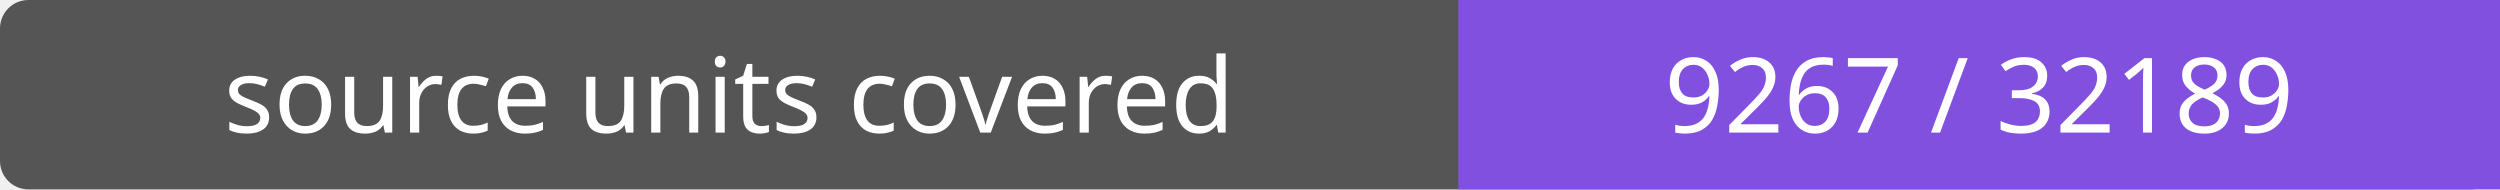
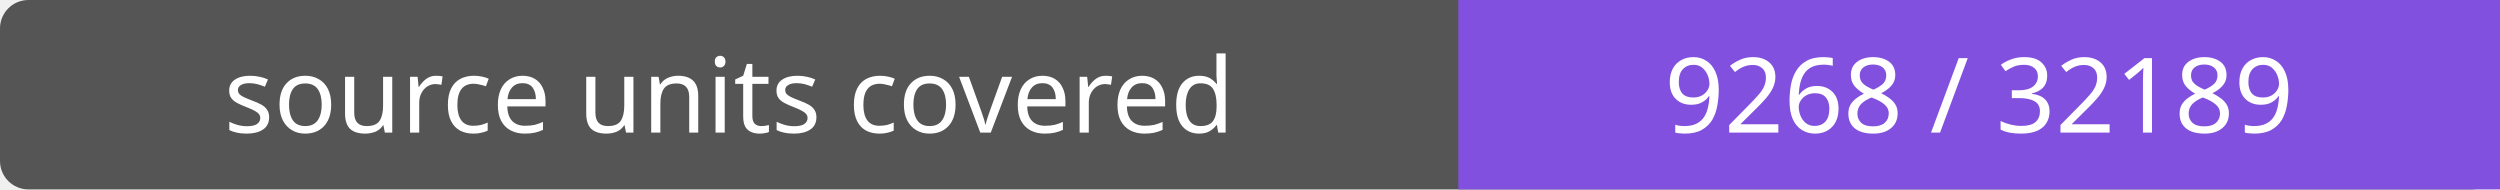
- <svg xmlns="http://www.w3.org/2000/svg" width="264" height="20" role="img" aria-label="source units covered: 9267 / 32189">
+ <svg xmlns="http://www.w3.org/2000/svg" width="264" height="20" role="img" aria-label="source units covered: 9268 / 32189">
  <rect width="264" height="20" rx="3" fill="#555" />
  <path fill="#8250df" d="M154 0h110v20H154z" />
  <g fill="#fff" text-anchor="middle" font-family="Verdana,sans-serif" font-size="11">
    <text x="77.0" y="14">source units covered</text>
-     <text x="209.0" y="14">9267 / 32189</text>
+     <text x="209.0" y="14">9268 / 32189</text>
  </g>
</svg>
